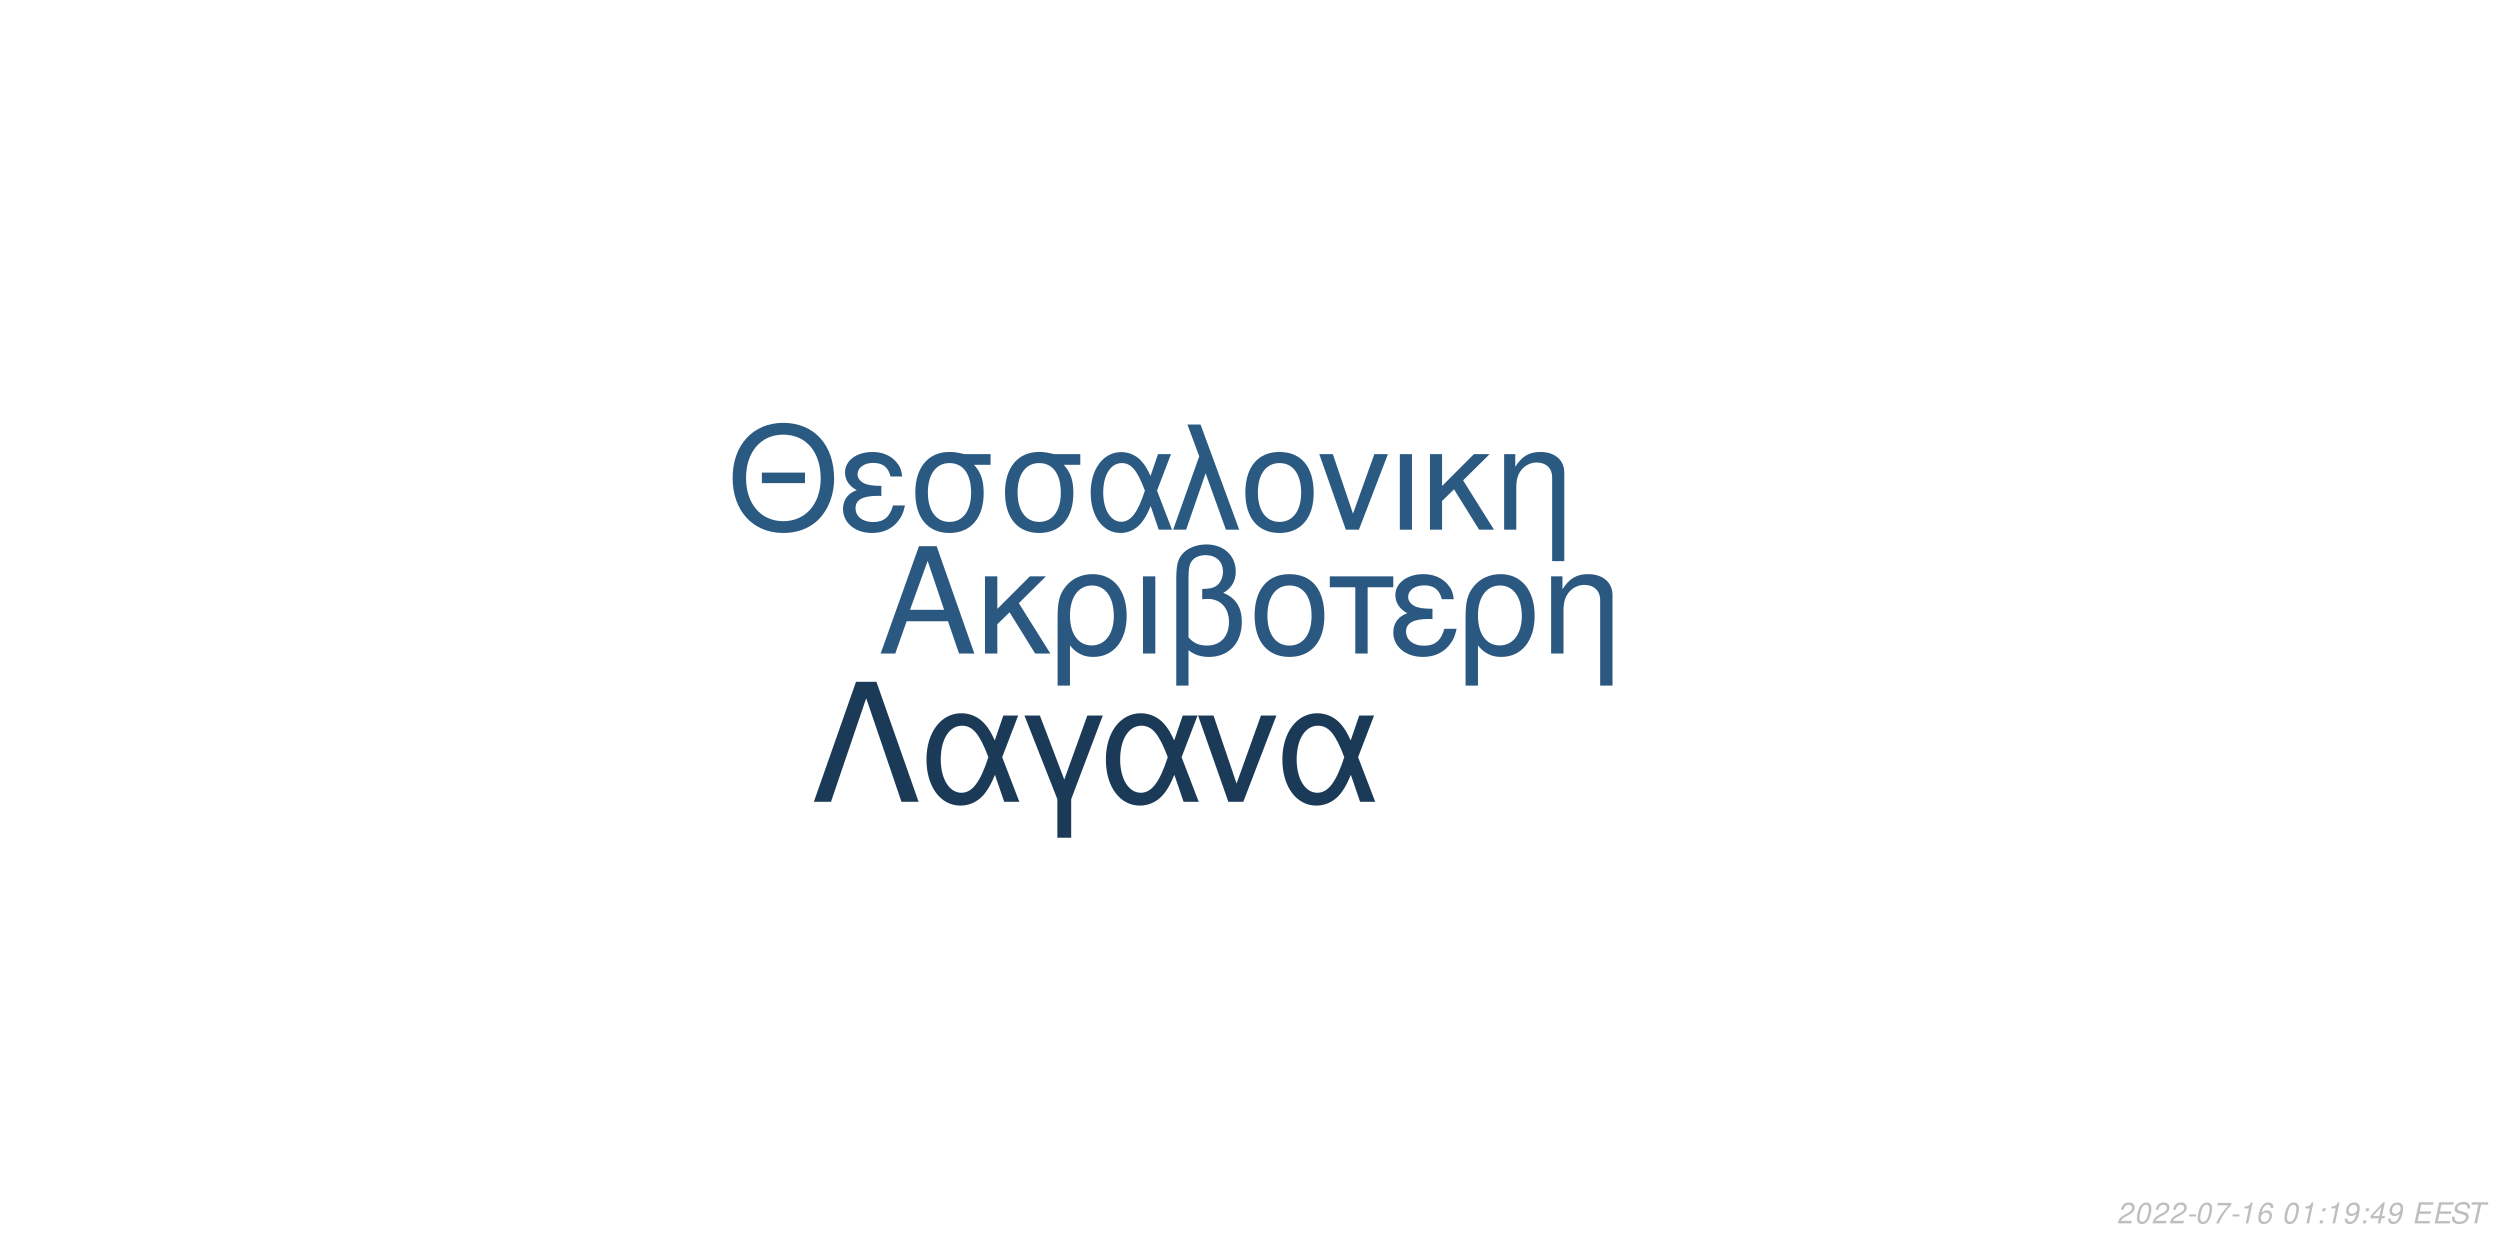
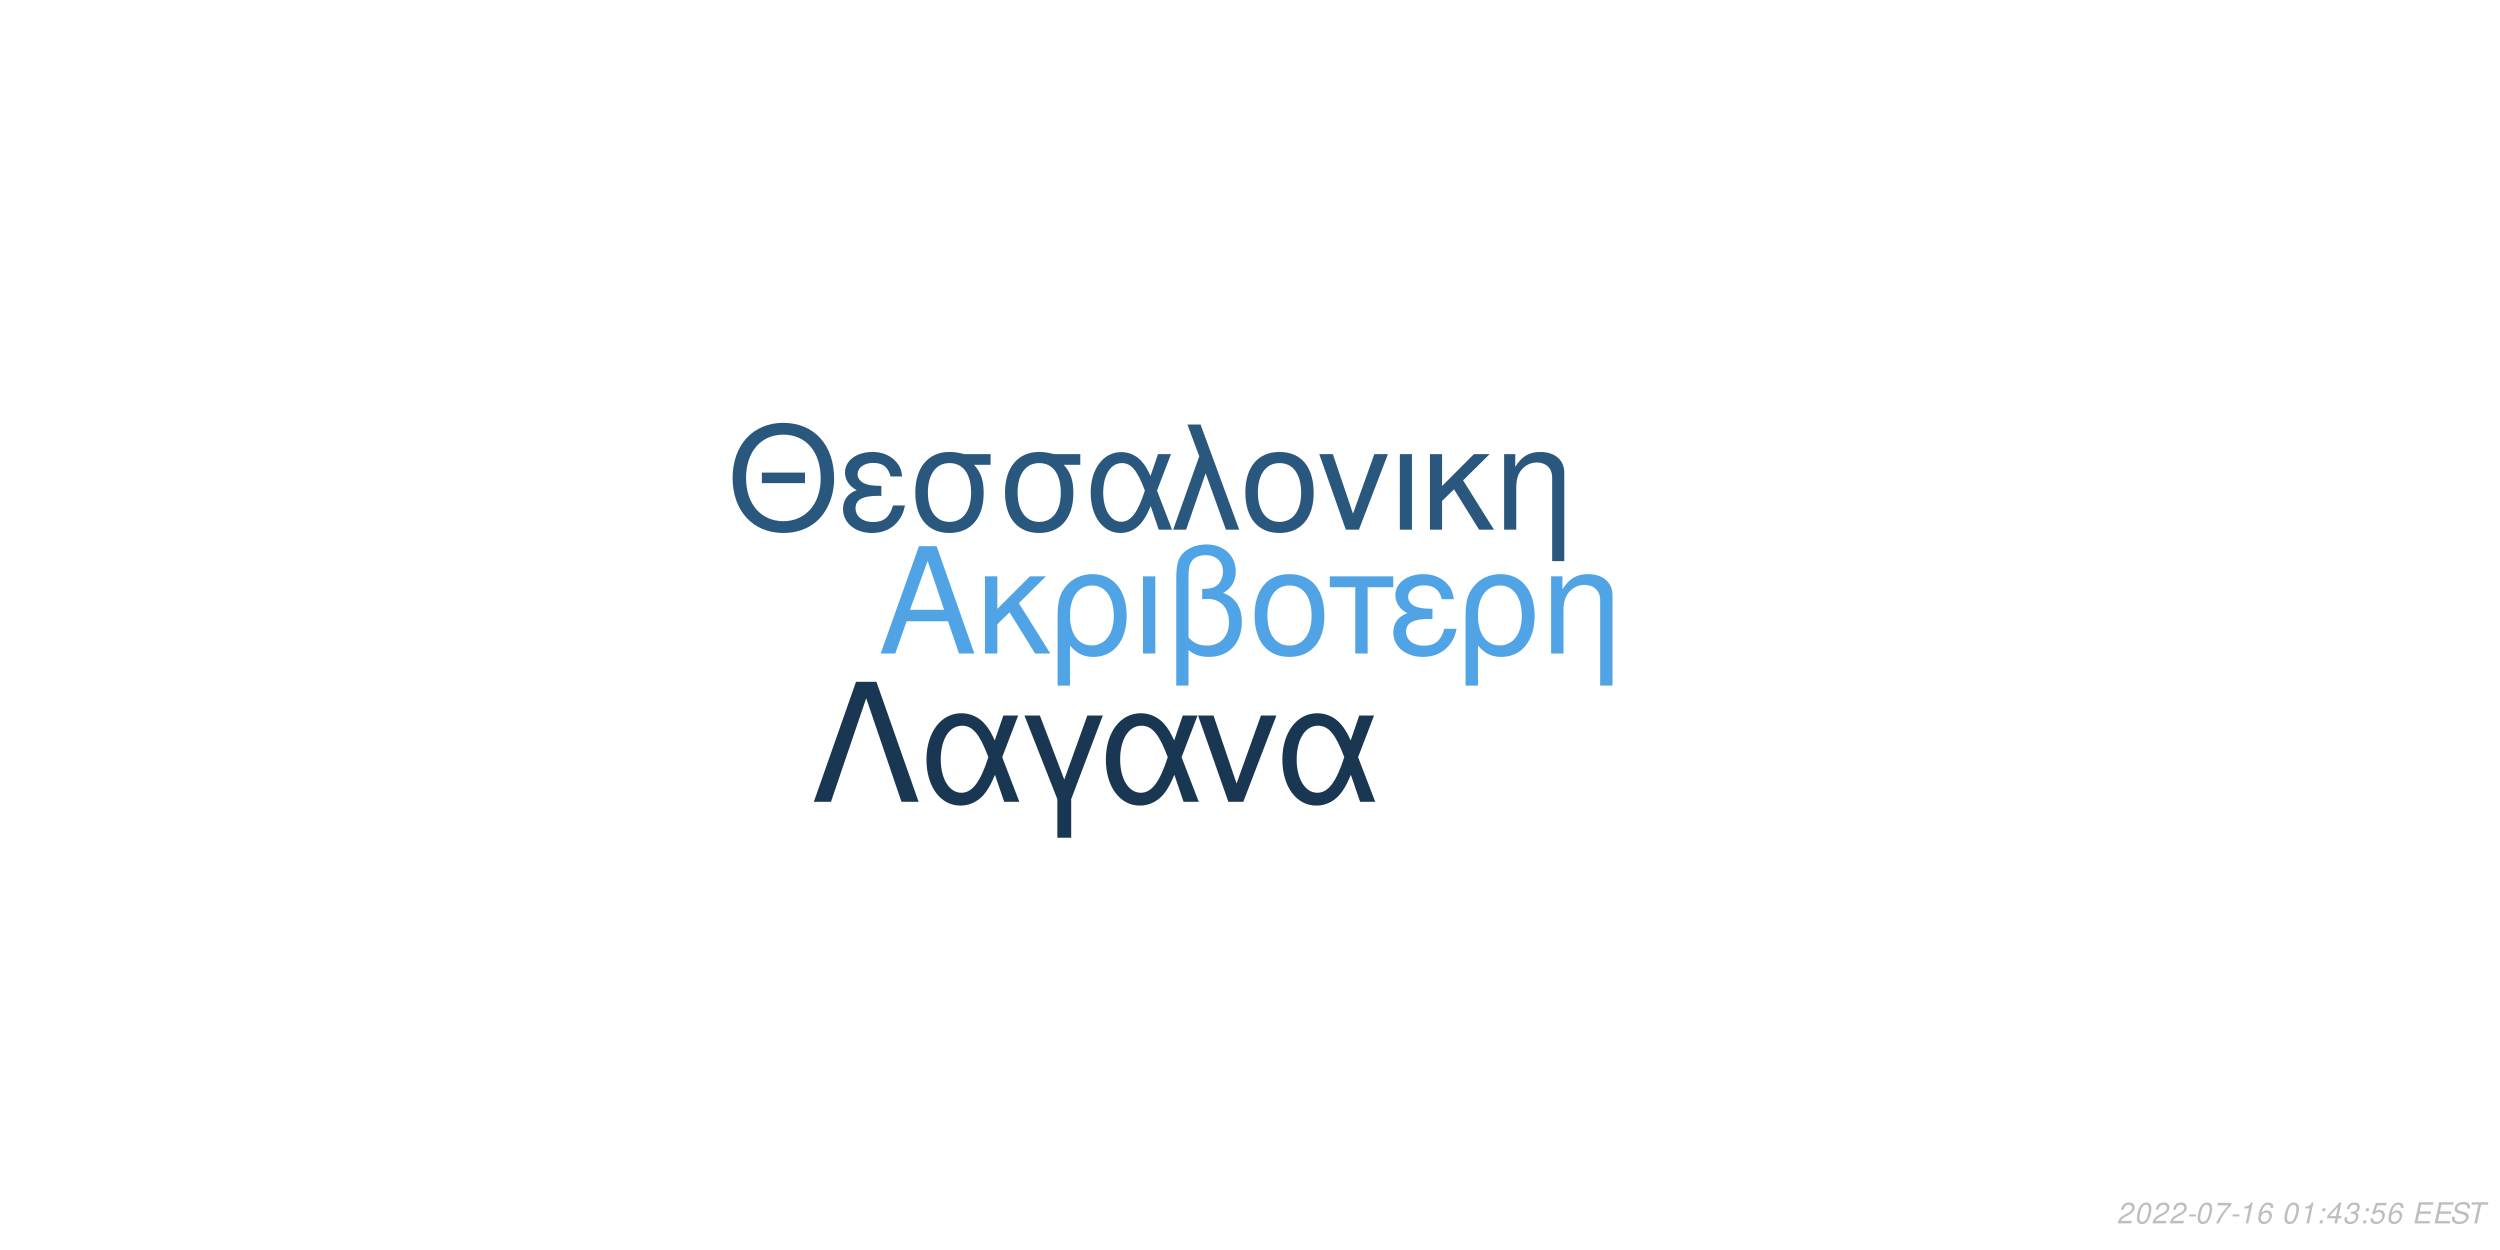
<svg xmlns="http://www.w3.org/2000/svg" xmlns:xlink="http://www.w3.org/1999/xlink" width="864pt" height="432pt" viewBox="0 0 864 432" version="1.1">
  <defs>
    <g>
      <symbol overflow="visible" id="glyph0-0">
        <path style="stroke:none;" d="" />
      </symbol>
      <symbol overflow="visible" id="glyph0-1">
        <path style="stroke:none;" d="M 24.125 -11.141 L 27.938 0 L 33.234 0 L 20.203 -37.094 L 14.094 -37.094 L 0.859 0 L 5.906 0 L 9.828 -11.141 Z M 22.797 -15.109 L 11 -15.109 L 17.094 -32.016 Z M 22.797 -15.109 " />
      </symbol>
      <symbol overflow="visible" id="glyph0-2">
        <path style="stroke:none;" d="M 7.172 -15.422 L 7.172 -26.672 L 2.906 -26.672 L 2.906 0 L 7.172 0 L 7.172 -10.125 L 11.406 -14.25 L 20.25 0 L 25.5 0 L 14.609 -17.406 L 23.969 -26.672 L 18.422 -26.672 Z M 7.172 -15.422 " />
      </symbol>
      <symbol overflow="visible" id="glyph0-3">
        <path style="stroke:none;" d="M 3 11.094 L 7.281 11.094 L 7.281 -2.797 C 9.516 -0.047 11.953 1.172 15.375 1.172 C 22.344 1.172 26.875 -4.422 26.875 -13.031 C 26.875 -21.891 22.297 -27.438 15.062 -27.438 C 11.297 -27.438 7.984 -25.906 5.797 -23.156 C 3.672 -20.516 3 -17.969 3 -12.359 Z M 14.906 -23.516 C 19.547 -23.516 22.438 -19.438 22.438 -12.922 C 22.438 -6.812 19.391 -2.797 14.812 -2.797 C 10.172 -2.797 7.281 -6.766 7.281 -13.125 C 7.281 -19.484 10.234 -23.516 14.906 -23.516 Z M 14.906 -23.516 " />
      </symbol>
      <symbol overflow="visible" id="glyph0-4">
        <path style="stroke:none;" d="M 3.516 0 L 7.781 0 L 7.781 -26.672 L 3.516 -26.672 Z M 3.516 0 " />
      </symbol>
      <symbol overflow="visible" id="glyph0-5">
        <path style="stroke:none;" d="M 4.016 11.094 L 8.25 11.094 L 8.25 -1.172 C 10.172 0.406 12.422 1.172 15.312 1.172 C 22.188 1.172 26.672 -3.609 26.672 -10.891 C 26.672 -15.984 24.578 -19.234 20.25 -20.969 C 23.109 -22.547 24.578 -25.031 24.578 -28.344 C 24.578 -33.844 20.406 -37.703 14.453 -37.703 C 10.938 -37.703 7.734 -36.391 6 -34.25 C 4.484 -32.422 4.016 -30.328 4.016 -25.391 Z M 8.25 -25.656 C 8.25 -29.359 8.5 -30.844 9.469 -32.062 C 10.375 -33.281 12.156 -34 14.094 -34 C 17.812 -34 20.156 -31.812 20.156 -28.297 C 20.156 -25.953 18.984 -23.812 17.297 -23.047 C 16.281 -22.547 15.469 -22.438 12.984 -22.297 L 12.984 -18.781 C 13.734 -18.828 14.344 -18.875 14.969 -18.875 C 19.344 -18.875 22.234 -15.719 22.234 -10.891 C 22.234 -5.906 19.281 -2.75 14.656 -2.75 C 11.953 -2.75 9.922 -3.609 8.25 -5.594 Z M 8.25 -25.656 " />
      </symbol>
      <symbol overflow="visible" id="glyph0-6">
        <path style="stroke:none;" d="M 14.094 -27.438 C 6.562 -27.438 2.094 -22.094 2.094 -13.125 C 2.094 -4.125 6.562 1.172 14.141 1.172 C 21.672 1.172 26.203 -4.172 26.203 -12.922 C 26.203 -22.188 21.828 -27.438 14.094 -27.438 Z M 14.141 -23.516 C 18.938 -23.516 21.781 -19.594 21.781 -12.984 C 21.781 -6.672 18.828 -2.75 14.141 -2.75 C 9.422 -2.75 6.516 -6.672 6.516 -13.125 C 6.516 -19.594 9.422 -23.516 14.141 -23.516 Z M 14.141 -23.516 " />
      </symbol>
      <symbol overflow="visible" id="glyph0-7">
        <path style="stroke:none;" d="M 7.891 0 L 12.156 0 L 12.156 -22.906 L 21.016 -22.906 L 21.016 -26.672 L -0.922 -26.672 L -0.922 -22.906 L 7.891 -22.906 Z M 7.891 0 " />
      </symbol>
      <symbol overflow="visible" id="glyph0-8">
        <path style="stroke:none;" d="M 14.562 -15.469 C 11.344 -15.469 9.562 -15.781 8.297 -16.438 C 6.922 -17.203 6.156 -18.328 6.156 -19.547 C 6.156 -21.891 8.453 -23.562 11.656 -23.562 C 15.062 -23.562 16.953 -22.094 17.812 -18.781 L 21.938 -18.781 C 21.578 -21.266 21.062 -22.5 19.797 -23.922 C 17.812 -26.203 14.906 -27.438 11.453 -27.438 C 5.797 -27.438 1.734 -24.375 1.734 -20.203 C 1.734 -17.609 3.156 -15.375 5.859 -13.938 C 2.797 -12.875 1.016 -10.484 1.016 -7.328 C 1.016 -2.391 5.297 1.172 11.25 1.172 C 14.969 1.172 17.906 -0.109 20.156 -2.641 C 21.578 -4.328 22.297 -5.797 22.906 -8.547 L 18.672 -8.547 C 17.5 -4.422 15.422 -2.703 11.609 -2.703 C 7.938 -2.703 5.438 -4.688 5.438 -7.578 C 5.438 -10.578 7.938 -11.953 13.484 -11.953 C 13.641 -11.953 14.094 -11.953 14.562 -11.906 Z M 14.562 -15.469 " />
      </symbol>
      <symbol overflow="visible" id="glyph0-9">
        <path style="stroke:none;" d="M 3.562 -26.672 L 3.562 0 L 7.844 0 L 7.844 -14.703 C 7.844 -17.906 8.5 -19.891 10.031 -21.531 C 11.406 -22.953 13.188 -23.719 15.062 -23.719 C 18.375 -23.719 20.516 -21.672 20.516 -18.469 L 20.516 11.094 L 24.781 11.094 L 24.781 -20.156 C 24.781 -24.578 21.469 -27.438 16.328 -27.438 C 12.359 -27.438 9.828 -25.906 7.484 -22.188 L 7.484 -26.672 Z M 3.562 -26.672 " />
      </symbol>
      <symbol overflow="visible" id="glyph1-0">
        <path style="stroke:none;" d="" />
      </symbol>
      <symbol overflow="visible" id="glyph1-1">
        <path style="stroke:none;" d="M 26.859 -19.734 L 11.953 -19.734 L 11.953 -16.094 L 26.859 -16.094 Z M 19.328 -36.922 C 8.922 -36.922 1.844 -29.25 1.844 -17.891 C 1.844 -6.484 8.875 1.141 19.391 1.141 C 23.812 1.141 27.703 -0.203 30.641 -2.688 C 34.578 -6.031 36.922 -11.656 36.922 -17.594 C 36.922 -29.297 30 -36.922 19.328 -36.922 Z M 19.328 -32.844 C 27.203 -32.844 32.281 -26.906 32.281 -17.688 C 32.281 -8.922 27.062 -2.938 19.391 -2.938 C 11.609 -2.938 6.484 -8.922 6.484 -17.891 C 6.484 -26.859 11.609 -32.844 19.328 -32.844 Z M 19.328 -32.844 " />
      </symbol>
      <symbol overflow="visible" id="glyph1-2">
        <path style="stroke:none;" d="M 14.25 -15.141 C 11.109 -15.141 9.375 -15.453 8.125 -16.094 C 6.781 -16.844 6.031 -17.938 6.031 -19.141 C 6.031 -21.422 8.266 -23.078 11.406 -23.078 C 14.75 -23.078 16.594 -21.625 17.438 -18.391 L 21.469 -18.391 C 21.125 -20.828 20.625 -22.031 19.391 -23.422 C 17.438 -25.656 14.594 -26.859 11.219 -26.859 C 5.688 -26.859 1.688 -23.875 1.688 -19.781 C 1.688 -17.234 3.094 -15.047 5.734 -13.656 C 2.734 -12.609 1 -10.266 1 -7.172 C 1 -2.344 5.188 1.141 11.016 1.141 C 14.656 1.141 17.547 -0.094 19.734 -2.594 C 21.125 -4.234 21.828 -5.688 22.422 -8.375 L 18.281 -8.375 C 17.141 -4.328 15.094 -2.641 11.359 -2.641 C 7.766 -2.641 5.328 -4.578 5.328 -7.422 C 5.328 -10.359 7.766 -11.703 13.203 -11.703 C 13.359 -11.703 13.797 -11.703 14.25 -11.656 Z M 14.25 -15.141 " />
      </symbol>
      <symbol overflow="visible" id="glyph1-3">
        <path style="stroke:none;" d="M 29 -26.109 L 19.938 -26.109 C 17.594 -26.703 16.438 -26.859 14.703 -26.859 C 7.469 -26.859 2.984 -21.469 2.984 -12.859 C 2.984 -4.031 7.375 1.141 14.797 1.141 C 22.172 1.141 26.609 -4.078 26.609 -12.656 C 26.609 -17.047 25.656 -19.828 23.266 -22.422 L 29 -22.422 Z M 14.797 -23.016 C 19.531 -23.016 22.266 -19.234 22.266 -12.75 C 22.266 -6.531 19.438 -2.688 14.797 -2.688 C 10.172 -2.688 7.328 -6.531 7.328 -12.859 C 7.328 -19.188 10.172 -23.016 14.797 -23.016 Z M 14.797 -23.016 " />
      </symbol>
      <symbol overflow="visible" id="glyph1-4">
        <path style="stroke:none;" d="M 29.344 -26.109 L 24.859 -26.109 L 22.266 -18.578 C 21.125 -21.031 20.484 -22.125 19.328 -23.469 C 17.547 -25.609 14.906 -26.812 12.156 -26.812 C 5.984 -26.812 1.594 -20.984 1.594 -12.812 C 1.594 -4.578 5.828 1.141 11.906 1.141 C 14.953 1.141 17.734 -0.344 19.625 -3.047 C 20.672 -4.531 21.281 -5.688 22.328 -8.172 L 25.109 0 L 29.703 0 L 24.516 -13.5 Z M 20.328 -13.5 C 17.891 -5.922 15.453 -2.734 12.156 -2.734 C 8.516 -2.734 5.922 -6.922 5.922 -12.812 C 5.922 -18.938 8.516 -23.016 12.359 -23.016 C 15.594 -23.016 17.688 -20.531 20.328 -13.5 Z M 20.328 -13.5 " />
      </symbol>
      <symbol overflow="visible" id="glyph1-5">
        <path style="stroke:none;" d="M 1.094 0 L 5.578 0 L 12.312 -19.484 L 19.328 0 L 23.922 0 L 10.562 -36.328 L 6.031 -36.328 L 10.109 -25.359 Z M 1.094 0 " />
      </symbol>
      <symbol overflow="visible" id="glyph1-6">
        <path style="stroke:none;" d="M 13.797 -26.859 C 6.422 -26.859 2.047 -21.625 2.047 -12.859 C 2.047 -4.031 6.422 1.141 13.859 1.141 C 21.234 1.141 25.656 -4.078 25.656 -12.656 C 25.656 -21.719 21.375 -26.859 13.797 -26.859 Z M 13.859 -23.016 C 18.531 -23.016 21.328 -19.188 21.328 -12.703 C 21.328 -6.531 18.438 -2.688 13.859 -2.688 C 9.219 -2.688 6.375 -6.531 6.375 -12.859 C 6.375 -19.188 9.219 -23.016 13.859 -23.016 Z M 13.859 -23.016 " />
      </symbol>
      <symbol overflow="visible" id="glyph1-7">
        <path style="stroke:none;" d="M 14.297 0 L 24.312 -26.109 L 19.625 -26.109 L 12.25 -5.531 L 5.281 -26.109 L 0.594 -26.109 L 9.766 0 Z M 14.297 0 " />
      </symbol>
      <symbol overflow="visible" id="glyph1-8">
        <path style="stroke:none;" d="M 3.438 0 L 7.625 0 L 7.625 -26.109 L 3.438 -26.109 Z M 3.438 0 " />
      </symbol>
      <symbol overflow="visible" id="glyph1-9">
        <path style="stroke:none;" d="M 7.031 -15.094 L 7.031 -26.109 L 2.844 -26.109 L 2.844 0 L 7.031 0 L 7.031 -9.922 L 11.156 -13.953 L 19.828 0 L 24.969 0 L 14.297 -17.047 L 23.469 -26.109 L 18.031 -26.109 Z M 7.031 -15.094 " />
      </symbol>
      <symbol overflow="visible" id="glyph1-10">
        <path style="stroke:none;" d="M 3.484 -26.109 L 3.484 0 L 7.672 0 L 7.672 -14.406 C 7.672 -17.547 8.328 -19.484 9.812 -21.078 C 11.156 -22.469 12.906 -23.219 14.75 -23.219 C 17.984 -23.219 20.078 -21.234 20.078 -18.094 L 20.078 10.859 L 24.266 10.859 L 24.266 -19.734 C 24.266 -24.062 21.031 -26.859 16 -26.859 C 12.109 -26.859 9.609 -25.359 7.328 -21.719 L 7.328 -26.109 Z M 3.484 -26.109 " />
      </symbol>
      <symbol overflow="visible" id="glyph2-0">
        <path style="stroke:none;" d="" />
      </symbol>
      <symbol overflow="visible" id="glyph2-1">
        <path style="stroke:none;" d="M 22.531 -41.484 L 15.484 -41.484 L 0.906 0 L 6.828 0 L 19 -35.797 L 31.188 0 L 37.109 0 Z M 22.531 -41.484 " />
      </symbol>
      <symbol overflow="visible" id="glyph2-2">
        <path style="stroke:none;" d="M 33.516 -29.812 L 28.391 -29.812 L 25.438 -21.219 C 24.125 -24.016 23.391 -25.266 22.078 -26.797 C 20.031 -29.25 17.016 -30.609 13.891 -30.609 C 6.828 -30.609 1.828 -23.953 1.828 -14.625 C 1.828 -5.234 6.656 1.312 13.594 1.312 C 17.078 1.312 20.266 -0.391 22.422 -3.469 C 23.609 -5.172 24.297 -6.484 25.5 -9.328 L 28.688 0 L 33.922 0 L 28 -15.422 Z M 23.219 -15.422 C 20.422 -6.766 17.641 -3.125 13.891 -3.125 C 9.734 -3.125 6.766 -7.906 6.766 -14.625 C 6.766 -21.625 9.734 -26.297 14.109 -26.297 C 17.812 -26.297 20.203 -23.453 23.219 -15.422 Z M 23.219 -15.422 " />
      </symbol>
      <symbol overflow="visible" id="glyph2-3">
        <path style="stroke:none;" d="M 12.062 12.406 L 16.844 12.406 L 16.844 -0.906 L 27.766 -29.812 L 22.422 -29.812 L 14.453 -7.688 L 6.031 -29.812 L 0.688 -29.812 L 12.062 -0.906 Z M 12.062 12.406 " />
      </symbol>
      <symbol overflow="visible" id="glyph2-4">
        <path style="stroke:none;" d="M 16.328 0 L 27.766 -29.812 L 22.422 -29.812 L 14 -6.312 L 6.031 -29.812 L 0.688 -29.812 L 11.156 0 Z M 16.328 0 " />
      </symbol>
      <symbol overflow="visible" id="glyph3-0">
        <path style="stroke:none;" d="" />
      </symbol>
      <symbol overflow="visible" id="glyph3-1">
        <path style="stroke:none;" d="M 5.234 -0.875 L 1.469 -0.875 C 1.641 -1.375 2.203 -1.891 3.109 -2.344 L 4.234 -2.938 C 5.562 -3.625 6.219 -4.469 6.219 -5.484 C 6.219 -5.938 6.062 -6.359 5.797 -6.656 C 5.469 -7.047 4.984 -7.234 4.312 -7.234 C 2.766 -7.234 1.891 -6.453 1.484 -4.734 L 2.375 -4.734 C 2.484 -5.188 2.609 -5.484 2.797 -5.75 C 3.094 -6.203 3.609 -6.453 4.188 -6.453 C 4.891 -6.453 5.344 -6.031 5.344 -5.375 C 5.344 -4.703 4.859 -4.094 4.016 -3.656 L 2.984 -3.125 C 1.234 -2.188 0.797 -1.656 0.344 -0.016 L 5.047 -0.016 Z M 5.234 -0.875 " />
      </symbol>
      <symbol overflow="visible" id="glyph3-2">
        <path style="stroke:none;" d="M 4.203 -7.234 C 3.375 -7.234 2.688 -6.812 2.125 -5.984 C 1.484 -5.047 0.984 -3.188 0.984 -1.734 C 0.984 -1.109 1.172 -0.562 1.484 -0.266 C 1.797 0.047 2.281 0.234 2.766 0.234 C 3.625 0.234 4.281 -0.156 4.859 -1.016 C 5.516 -1.953 6 -3.797 6 -5.266 C 6 -6.5 5.328 -7.234 4.203 -7.234 Z M 4.094 -6.453 C 4.734 -6.453 5.125 -5.984 5.125 -5.156 C 5.125 -4.203 4.781 -2.625 4.406 -1.812 C 3.984 -0.938 3.516 -0.547 2.875 -0.547 C 2.25 -0.547 1.875 -1.031 1.875 -1.828 C 1.875 -2.797 2.203 -4.344 2.594 -5.203 C 2.984 -6.047 3.453 -6.453 4.094 -6.453 Z M 4.094 -6.453 " />
      </symbol>
      <symbol overflow="visible" id="glyph3-3">
        <path style="stroke:none;" d="M 3.516 -3.125 L 1.125 -3.125 L 0.969 -2.406 L 3.359 -2.406 Z M 3.516 -3.125 " />
      </symbol>
      <symbol overflow="visible" id="glyph3-4">
        <path style="stroke:none;" d="M 6.703 -7.094 L 1.953 -7.094 L 1.766 -6.219 L 5.594 -6.219 C 3.344 -3.688 2.266 -2.109 1.375 0 L 2.344 0 C 3.031 -1.906 4.828 -4.594 6.547 -6.281 Z M 6.703 -7.094 " />
      </symbol>
      <symbol overflow="visible" id="glyph3-5">
        <path style="stroke:none;" d="M 3.703 -5.188 L 2.594 0 L 3.469 0 L 5.016 -7.234 L 4.438 -7.234 C 3.906 -6.156 3.688 -6.016 2.234 -5.812 L 2.109 -5.188 Z M 3.703 -5.188 " />
      </symbol>
      <symbol overflow="visible" id="glyph3-6">
        <path style="stroke:none;" d="M 6.125 -5.344 L 6.141 -5.625 C 6.141 -6.609 5.453 -7.234 4.391 -7.234 C 3.438 -7.234 2.641 -6.719 2.016 -5.703 C 1.422 -4.781 0.938 -2.953 0.938 -1.688 C 0.938 -0.516 1.688 0.234 2.859 0.234 C 3.703 0.234 4.438 -0.156 5 -0.875 C 5.406 -1.422 5.672 -2.156 5.672 -2.766 C 5.672 -3.812 4.969 -4.5 3.906 -4.5 C 3.234 -4.5 2.672 -4.234 2.094 -3.625 C 2.406 -5.375 3.234 -6.453 4.25 -6.453 C 4.703 -6.453 5.062 -6.234 5.172 -5.844 C 5.203 -5.719 5.234 -5.578 5.25 -5.344 Z M 3.656 -3.734 C 4.344 -3.734 4.797 -3.281 4.797 -2.625 C 4.797 -1.469 3.984 -0.547 2.984 -0.547 C 2.297 -0.547 1.812 -1.047 1.812 -1.766 C 1.812 -2.859 2.625 -3.734 3.656 -3.734 Z M 3.656 -3.734 " />
      </symbol>
      <symbol overflow="visible" id="glyph3-7">
        <path style="stroke:none;" d="" />
      </symbol>
      <symbol overflow="visible" id="glyph3-8">
        <path style="stroke:none;" d="M 2.359 -1.031 L 1.312 -1.031 L 1.094 0 L 2.141 0 Z M 3.266 -5.234 L 2.219 -5.234 L 2 -4.203 L 3.047 -4.203 Z M 3.266 -5.234 " />
      </symbol>
      <symbol overflow="visible" id="glyph3-9">
-         <path style="stroke:none;" d="M 0.844 -1.656 C 0.844 -1.547 0.844 -1.438 0.844 -1.375 C 0.844 -0.406 1.531 0.234 2.578 0.234 C 3.203 0.234 3.766 0.016 4.297 -0.438 C 4.938 -1 5.312 -1.656 5.594 -2.719 C 5.844 -3.672 6.016 -4.766 6.016 -5.375 C 6.016 -5.844 5.844 -6.328 5.547 -6.656 C 5.203 -7.031 4.703 -7.234 4.062 -7.234 C 2.516 -7.234 1.297 -5.938 1.297 -4.266 C 1.297 -3.203 1.984 -2.547 3.047 -2.547 C 3.484 -2.547 3.953 -2.672 4.281 -2.891 C 4.406 -2.984 4.547 -3.078 4.828 -3.344 C 4.438 -1.484 3.703 -0.547 2.703 -0.547 C 2.109 -0.547 1.719 -0.938 1.719 -1.547 L 1.719 -1.656 Z M 3.953 -6.453 C 4.625 -6.453 5.141 -5.953 5.141 -5.281 C 5.141 -4.188 4.312 -3.312 3.297 -3.312 C 2.594 -3.312 2.172 -3.734 2.172 -4.453 C 2.172 -5.562 2.984 -6.453 3.953 -6.453 Z M 3.953 -6.453 " />
+         <path style="stroke:none;" d="M 3.625 -1.75 L 3.266 0 L 4.141 0 L 4.516 -1.75 L 5.562 -1.75 L 5.734 -2.531 L 4.688 -2.531 L 5.688 -7.234 L 5.016 -7.234 L 0.844 -2.672 L 0.641 -1.75 Z M 3.797 -2.531 L 1.594 -2.531 L 4.469 -5.703 Z M 3.797 -2.531 " />
      </symbol>
      <symbol overflow="visible" id="glyph3-10">
-         <path style="stroke:none;" d="M 3.625 -1.75 L 3.266 0 L 4.141 0 L 4.516 -1.75 L 5.562 -1.75 L 5.734 -2.531 L 4.688 -2.531 L 5.688 -7.234 L 5.016 -7.234 L 0.844 -2.672 L 0.641 -1.75 Z M 3.797 -2.531 L 1.594 -2.531 L 4.469 -5.703 Z M 3.797 -2.531 " />
+         <path style="stroke:none;" d="M 2.922 -3.312 C 3.125 -3.344 3.234 -3.344 3.375 -3.344 C 4.203 -3.344 4.688 -3 4.688 -2.406 C 4.688 -1.312 3.906 -0.547 2.781 -0.547 C 2.047 -0.547 1.594 -0.938 1.594 -1.562 C 1.594 -1.719 1.609 -1.844 1.656 -2.094 L 0.766 -2.094 C 0.734 -1.797 0.719 -1.641 0.719 -1.469 C 0.719 -0.375 1.406 0.234 2.641 0.234 C 3.547 0.234 4.297 -0.078 4.812 -0.656 C 5.266 -1.156 5.562 -1.875 5.562 -2.547 C 5.562 -3.125 5.344 -3.453 4.797 -3.734 C 5.641 -4.234 6.016 -4.844 6.016 -5.734 C 6.016 -6.656 5.312 -7.234 4.203 -7.234 C 3.375 -7.234 2.672 -6.938 2.188 -6.375 C 1.891 -6.031 1.703 -5.641 1.516 -4.906 L 2.391 -4.906 C 2.5 -5.359 2.594 -5.594 2.734 -5.812 C 3.047 -6.234 3.516 -6.453 4.078 -6.453 C 4.734 -6.453 5.141 -6.125 5.141 -5.578 C 5.141 -5.188 5.016 -4.797 4.797 -4.547 C 4.516 -4.234 4 -4.062 3.266 -4.062 L 3.078 -4.062 Z M 2.922 -3.312 " />
      </symbol>
      <symbol overflow="visible" id="glyph3-11">
+         <path style="stroke:none;" d="M 6.297 -7.094 L 2.594 -7.094 L 1.234 -3.234 L 2.047 -3.234 C 2.656 -3.766 2.938 -3.906 3.531 -3.906 C 4.328 -3.906 4.797 -3.453 4.797 -2.688 C 4.797 -1.438 3.969 -0.547 2.828 -0.547 C 2.031 -0.547 1.609 -0.938 1.578 -1.734 L 0.703 -1.734 L 0.703 -1.516 C 0.703 -0.938 0.844 -0.547 1.188 -0.266 C 1.562 0.062 2.078 0.234 2.703 0.234 C 3.656 0.234 4.391 -0.156 4.984 -0.922 C 5.422 -1.5 5.672 -2.234 5.672 -2.953 C 5.672 -4 4.938 -4.672 3.812 -4.672 C 3.328 -4.672 2.906 -4.547 2.406 -4.234 L 3.109 -6.219 L 6.109 -6.219 Z M 6.297 -7.094 " />
+       </symbol>
+       <symbol overflow="visible" id="glyph3-12">
        <path style="stroke:none;" d="M 2.547 -3.312 L 6.5 -3.312 L 6.688 -4.141 L 2.719 -4.141 L 3.219 -6.469 L 7.344 -6.469 L 7.516 -7.297 L 2.453 -7.297 L 0.906 0 L 6.125 0 L 6.297 -0.812 L 2.016 -0.812 Z M 2.547 -3.312 " />
      </symbol>
-       <symbol overflow="visible" id="glyph3-12">
+       <symbol overflow="visible" id="glyph3-13">
        <path style="stroke:none;" d="M 7.062 -5.156 C 7.125 -5.438 7.141 -5.562 7.141 -5.703 C 7.141 -6.156 6.938 -6.594 6.594 -6.891 C 6.188 -7.25 5.656 -7.406 4.875 -7.406 C 3.844 -7.406 3.047 -7.125 2.5 -6.562 C 2.094 -6.141 1.781 -5.438 1.781 -4.922 C 1.781 -4.297 2.219 -3.766 2.891 -3.562 L 4.594 -3.094 C 5.406 -2.859 5.734 -2.578 5.734 -2.094 C 5.734 -1.781 5.547 -1.406 5.266 -1.141 C 4.844 -0.766 4.266 -0.578 3.453 -0.578 C 2.328 -0.578 1.812 -0.984 1.812 -1.906 C 1.812 -2.047 1.812 -2.125 1.844 -2.312 L 0.984 -2.312 C 0.906 -2.062 0.891 -1.906 0.891 -1.688 C 0.891 -0.484 1.797 0.234 3.297 0.234 C 4.359 0.234 5.234 -0.062 5.812 -0.609 C 6.344 -1.078 6.688 -1.797 6.688 -2.375 C 6.688 -2.641 6.609 -2.906 6.453 -3.156 C 6.234 -3.5 5.938 -3.703 5.469 -3.828 L 3.75 -4.312 C 2.984 -4.547 2.734 -4.734 2.734 -5.188 C 2.734 -5.547 2.875 -5.844 3.188 -6.109 C 3.547 -6.438 4.031 -6.594 4.703 -6.594 C 5.266 -6.594 5.688 -6.484 5.906 -6.297 C 6.094 -6.125 6.219 -5.797 6.219 -5.516 C 6.219 -5.422 6.203 -5.344 6.188 -5.156 Z M 7.062 -5.156 " />
      </symbol>
-       <symbol overflow="visible" id="glyph3-13">
+       <symbol overflow="visible" id="glyph3-14">
        <path style="stroke:none;" d="M 4.938 -6.469 L 7.312 -6.469 L 7.484 -7.297 L 1.75 -7.297 L 1.578 -6.469 L 3.984 -6.469 L 2.609 0 L 3.547 0 Z M 4.938 -6.469 " />
      </symbol>
    </g>
  </defs>
  <g id="surface1">
    <rect x="0" y="0" width="864" height="432" style="fill:rgb(100%,100%,100%);fill-opacity:1;stroke:none;" />
-     <g style="fill:rgb(16.471%,34.51%,50.196%);fill-opacity:1;">
+     <g style="fill:rgb(31.373%,64.314%,90.196%);fill-opacity:1;">
      <use xlink:href="#glyph0-1" x="303.5" y="225.861" />
      <use xlink:href="#glyph0-2" x="337.5" y="225.861" />
      <use xlink:href="#glyph0-3" x="362.5" y="225.861" />
      <use xlink:href="#glyph0-4" x="391.5" y="225.861" />
      <use xlink:href="#glyph0-5" x="402.5" y="225.861" />
      <use xlink:href="#glyph0-6" x="431.5" y="225.861" />
      <use xlink:href="#glyph0-7" x="460.5" y="225.861" />
      <use xlink:href="#glyph0-8" x="480.5" y="225.861" />
      <use xlink:href="#glyph0-3" x="503.5" y="225.861" />
      <use xlink:href="#glyph0-9" x="532.5" y="225.861" />
    </g>
-     <g style="fill:rgb(16.471%,34.902%,50.588%);fill-opacity:1;">
+     <g style="fill:rgb(16.078%,34.118%,49.412%);fill-opacity:1;">
      <use xlink:href="#glyph1-1" x="251.348" y="183.058" />
      <use xlink:href="#glyph1-2" x="290.348" y="183.058" />
      <use xlink:href="#glyph1-3" x="313.348" y="183.058" />
      <use xlink:href="#glyph1-3" x="344.348" y="183.058" />
      <use xlink:href="#glyph1-4" x="375.348" y="183.058" />
      <use xlink:href="#glyph1-5" x="404.348" y="183.058" />
      <use xlink:href="#glyph1-6" x="428.348" y="183.058" />
      <use xlink:href="#glyph1-7" x="455.348" y="183.058" />
      <use xlink:href="#glyph1-8" x="480.348" y="183.058" />
      <use xlink:href="#glyph1-9" x="491.348" y="183.058" />
      <use xlink:href="#glyph1-10" x="516.348" y="183.058" />
    </g>
-     <g style="fill:rgb(10.588%,22.745%,34.118%);fill-opacity:1;">
+     <g style="fill:rgb(9.804%,21.569%,32.549%);fill-opacity:1;">
      <use xlink:href="#glyph2-1" x="280.359" y="277.105" />
      <use xlink:href="#glyph2-2" x="318.359" y="277.105" />
      <use xlink:href="#glyph2-3" x="353.359" y="277.105" />
      <use xlink:href="#glyph2-2" x="380.359" y="277.105" />
      <use xlink:href="#glyph2-4" x="413.359" y="277.105" />
      <use xlink:href="#glyph2-2" x="441.359" y="277.105" />
    </g>
    <g style="fill:rgb(74.51%,74.51%,74.51%);fill-opacity:1;">
      <use xlink:href="#glyph3-1" x="731.52" y="422.81" />
      <use xlink:href="#glyph3-2" x="737.52" y="422.81" />
      <use xlink:href="#glyph3-1" x="743.52" y="422.81" />
      <use xlink:href="#glyph3-1" x="749.52" y="422.81" />
      <use xlink:href="#glyph3-3" x="755.52" y="422.81" />
      <use xlink:href="#glyph3-2" x="758.52" y="422.81" />
      <use xlink:href="#glyph3-4" x="764.52" y="422.81" />
      <use xlink:href="#glyph3-3" x="770.52" y="422.81" />
      <use xlink:href="#glyph3-5" x="773.52" y="422.81" />
      <use xlink:href="#glyph3-6" x="779.52" y="422.81" />
      <use xlink:href="#glyph3-7" x="785.52" y="422.81" />
      <use xlink:href="#glyph3-2" x="788.52" y="422.81" />
      <use xlink:href="#glyph3-5" x="794.52" y="422.81" />
      <use xlink:href="#glyph3-8" x="800.52" y="422.81" />
-       <use xlink:href="#glyph3-5" x="803.52" y="422.81" />
-       <use xlink:href="#glyph3-9" x="809.52" y="422.81" />
+       <use xlink:href="#glyph3-9" x="803.52" y="422.81" />
+       <use xlink:href="#glyph3-10" x="809.52" y="422.81" />
      <use xlink:href="#glyph3-8" x="815.52" y="422.81" />
-       <use xlink:href="#glyph3-10" x="818.52" y="422.81" />
-       <use xlink:href="#glyph3-9" x="824.52" y="422.81" />
+       <use xlink:href="#glyph3-11" x="818.52" y="422.81" />
+       <use xlink:href="#glyph3-6" x="824.52" y="422.81" />
      <use xlink:href="#glyph3-7" x="830.52" y="422.81" />
-       <use xlink:href="#glyph3-11" x="833.52" y="422.81" />
-       <use xlink:href="#glyph3-11" x="840.52" y="422.81" />
-       <use xlink:href="#glyph3-12" x="846.52" y="422.81" />
-       <use xlink:href="#glyph3-13" x="852.52" y="422.81" />
+       <use xlink:href="#glyph3-12" x="833.52" y="422.81" />
+       <use xlink:href="#glyph3-12" x="840.52" y="422.81" />
+       <use xlink:href="#glyph3-13" x="846.52" y="422.81" />
+       <use xlink:href="#glyph3-14" x="852.52" y="422.81" />
    </g>
  </g>
</svg>
